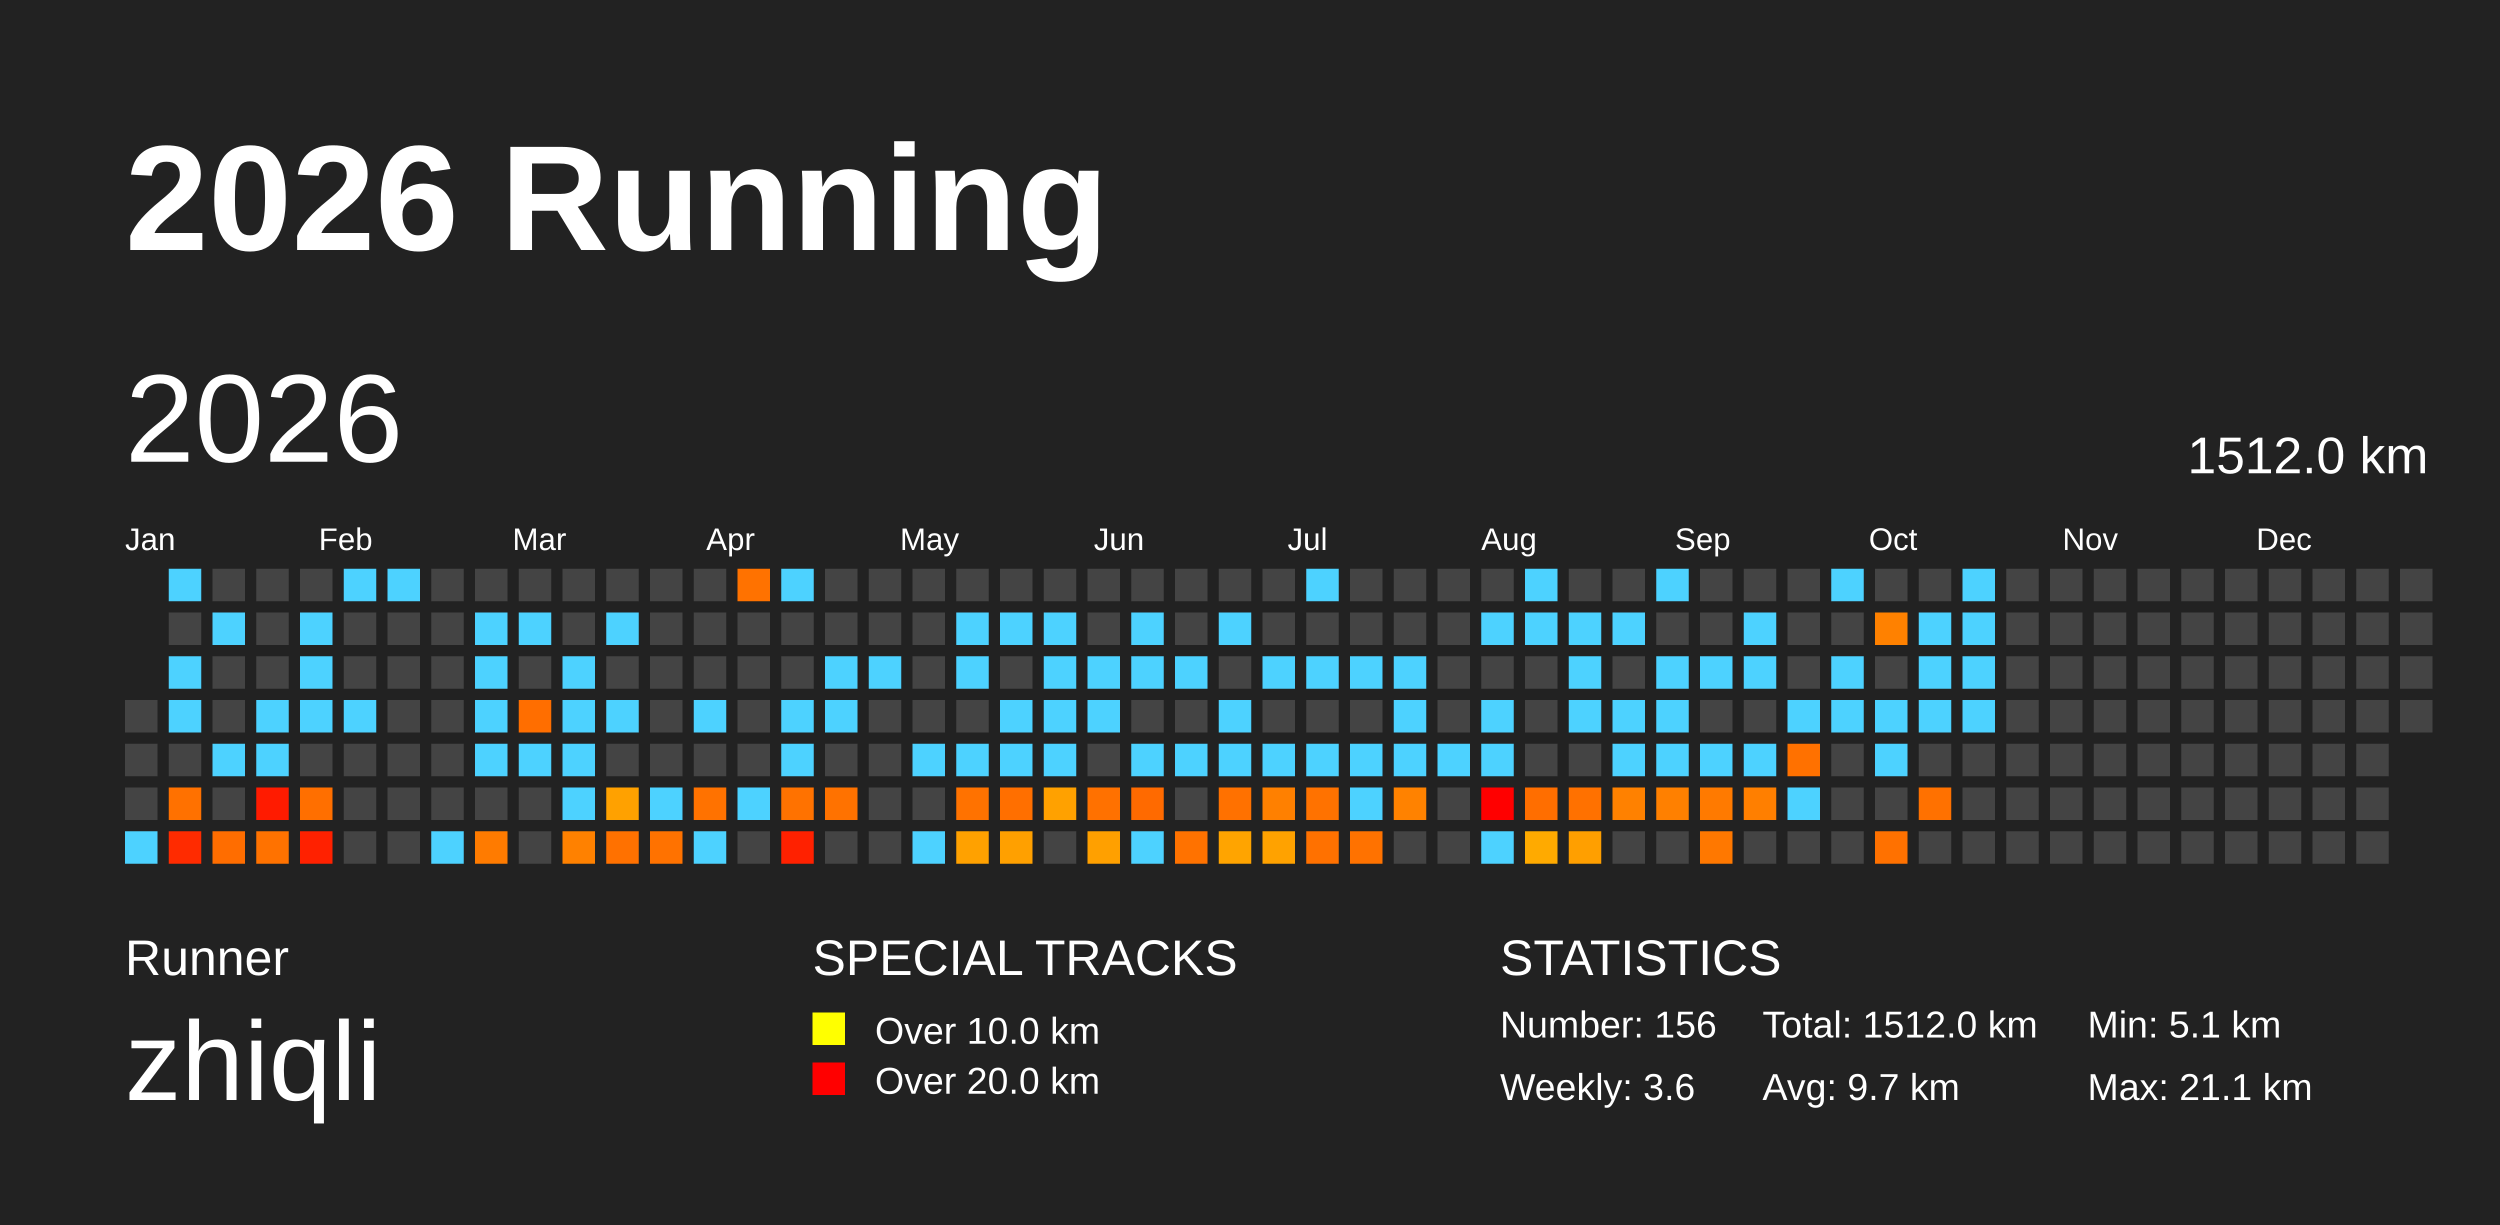
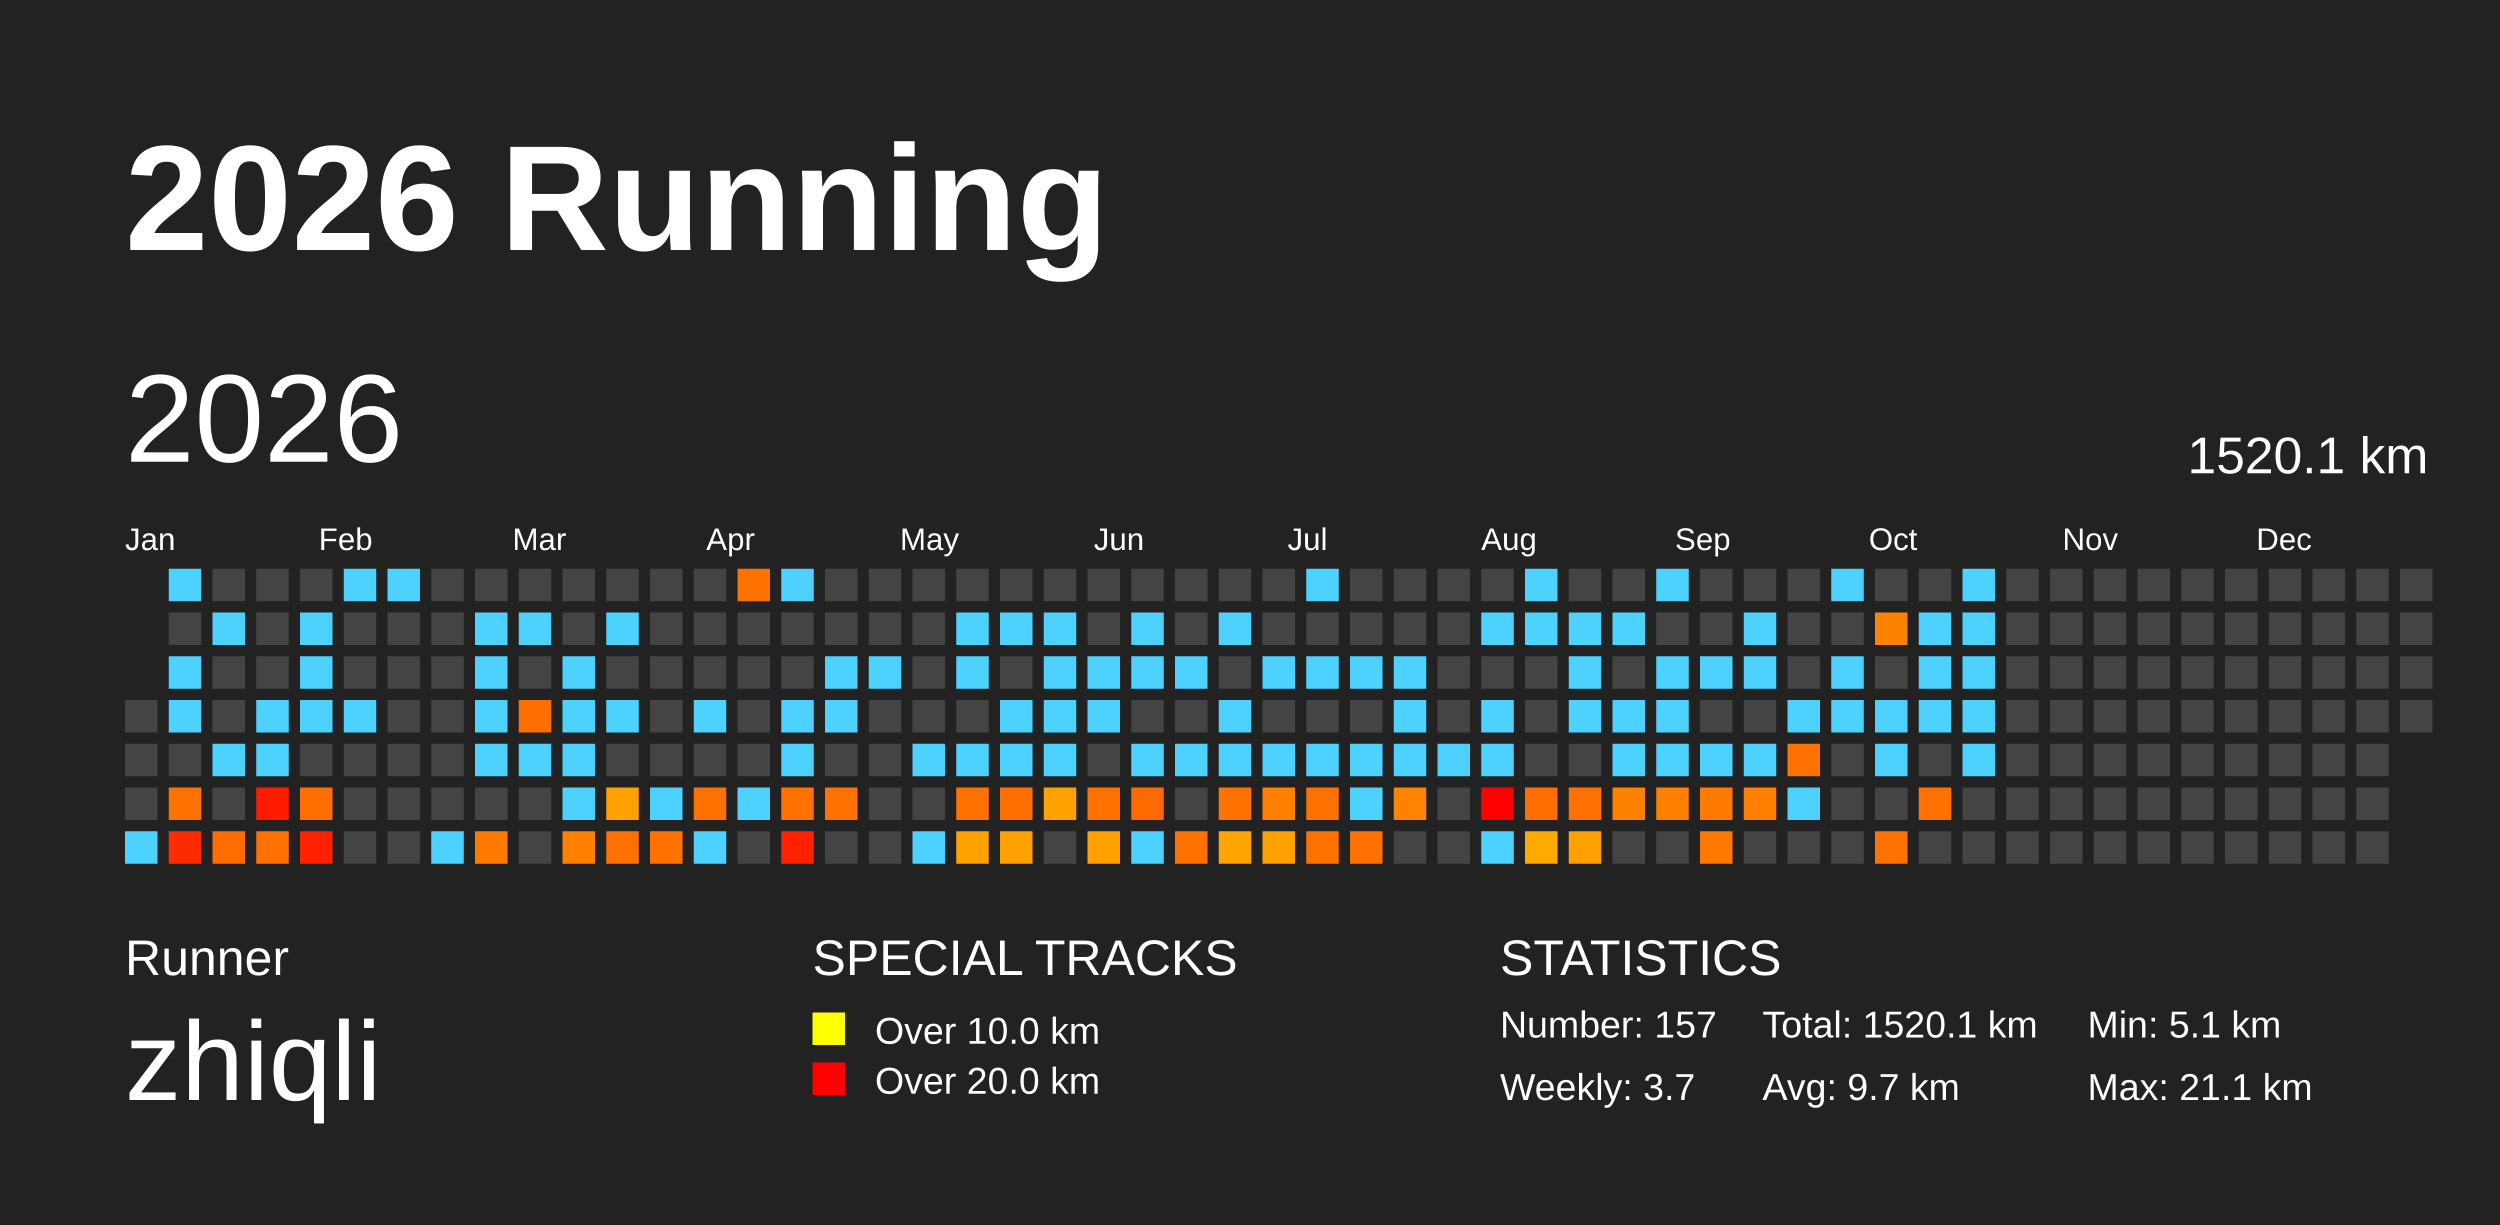
<svg xmlns="http://www.w3.org/2000/svg" baseProfile="full" height="98mm" version="1.1" viewBox="0,0,200,98" width="200mm">
  <defs />
  <rect fill="#222222" height="98" width="200" x="0" y="0" />
  <text fill="#FFFFFF" style="font-size:12px; font-family:Arial; font-weight:bold;" x="10" y="20">2026 Running</text>
  <text fill="#FFFFFF" style="font-size:4px; font-family:Arial" x="10" y="78">Runner</text>
  <text fill="#FFFFFF" style="font-size:9px; font-family:Arial" x="10" y="88">zhiqli</text>
  <text fill="#FFFFFF" style="font-size:4px; font-family:Arial" x="65" y="78">SPECIAL TRACKS</text>
  <rect fill="yellow" height="2.6" width="2.6" x="65" y="81" />
  <text fill="#FFFFFF" style="font-size:3px; font-family:Arial" x="70" y="83.5">Over 10.0 km</text>
  <rect fill="red" height="2.6" width="2.6" x="65" y="85" />
  <text fill="#FFFFFF" style="font-size:3px; font-family:Arial" x="70" y="87.5">Over 20.0 km</text>
  <text fill="#FFFFFF" style="font-size:4px; font-family:Arial" x="120" y="78">STATISTICS</text>
-   <text fill="#FFFFFF" style="font-size:3px; font-family:Arial" x="120" y="83">Number: 156</text>
-   <text fill="#FFFFFF" style="font-size:3px; font-family:Arial" x="120" y="88">Weekly: 3.6</text>
-   <text fill="#FFFFFF" style="font-size:3px; font-family:Arial" x="141" y="83">Total: 1512.0 km</text>
+   <text fill="#FFFFFF" style="font-size:3px; font-family:Arial" x="120" y="83">Number: 157</text>
+   <text fill="#FFFFFF" style="font-size:3px; font-family:Arial" x="120" y="88">Weekly: 3.7</text>
+   <text fill="#FFFFFF" style="font-size:3px; font-family:Arial" x="141" y="83">Total: 1520.1 km</text>
  <text fill="#FFFFFF" style="font-size:3px; font-family:Arial" x="141" y="88">Avg: 9.7 km</text>
  <text fill="#FFFFFF" style="font-size:3px; font-family:Arial" x="167" y="83">Min: 5.1 km</text>
  <text fill="#FFFFFF" style="font-size:3px; font-family:Arial" x="167" y="88">Max: 21.1 km</text>
  <text dominant-baseline="hanging" fill="#FFFFFF" style="font-size:10.0px; font-family:Arial;" x="10" y="30">2026</text>
-   <text dominant-baseline="hanging" fill="#FFFFFF" style="font-size:4.125px; font-family:Arial;" x="175" y="35">1512.0 km</text>
+   <text dominant-baseline="hanging" fill="#FFFFFF" style="font-size:4.125px; font-family:Arial;" x="175" y="35">1520.1 km</text>
  <text fill="#FFFFFF" style="font-size:2.5px; font-family:Arial" x="10.0" y="44">Jan</text>
  <text fill="#FFFFFF" style="font-size:2.5px; font-family:Arial" x="25.5" y="44">Feb</text>
  <text fill="#FFFFFF" style="font-size:2.5px; font-family:Arial" x="41.0" y="44">Mar</text>
  <text fill="#FFFFFF" style="font-size:2.5px; font-family:Arial" x="56.5" y="44">Apr</text>
  <text fill="#FFFFFF" style="font-size:2.5px; font-family:Arial" x="72.0" y="44">May</text>
  <text fill="#FFFFFF" style="font-size:2.5px; font-family:Arial" x="87.5" y="44">Jun</text>
  <text fill="#FFFFFF" style="font-size:2.5px; font-family:Arial" x="103.0" y="44">Jul</text>
  <text fill="#FFFFFF" style="font-size:2.5px; font-family:Arial" x="118.5" y="44">Aug</text>
  <text fill="#FFFFFF" style="font-size:2.5px; font-family:Arial" x="134.0" y="44">Sep</text>
  <text fill="#FFFFFF" style="font-size:2.5px; font-family:Arial" x="149.5" y="44">Oct</text>
  <text fill="#FFFFFF" style="font-size:2.5px; font-family:Arial" x="165.0" y="44">Nov</text>
  <text fill="#FFFFFF" style="font-size:2.5px; font-family:Arial" x="180.5" y="44">Dec</text>
  <rect fill="#444444" height="2.6" width="2.6" x="10.0" y="56.0" />
  <rect fill="#444444" height="2.6" width="2.6" x="10.0" y="59.5" />
  <rect fill="#444444" height="2.6" width="2.6" x="10.0" y="63.0" />
  <rect fill="#4dd2ff" height="2.6" width="2.6" x="10.0" y="66.5" />
  <rect fill="#4dd2ff" height="2.6" width="2.6" x="13.5" y="45.5" />
  <rect fill="#444444" height="2.6" width="2.6" x="13.5" y="49.0" />
  <rect fill="#4dd2ff" height="2.6" width="2.6" x="13.5" y="52.5" />
  <rect fill="#4dd2ff" height="2.6" width="2.6" x="13.5" y="56.0" />
  <rect fill="#444444" height="2.6" width="2.6" x="13.5" y="59.5" />
  <rect fill="#ff7100" height="2.6" width="2.6" x="13.5" y="63.0" />
  <rect fill="#ff2b00" height="2.6" width="2.6" x="13.5" y="66.5" />
  <rect fill="#444444" height="2.6" width="2.6" x="17.0" y="45.5" />
  <rect fill="#4dd2ff" height="2.6" width="2.6" x="17.0" y="49.0" />
  <rect fill="#444444" height="2.6" width="2.6" x="17.0" y="52.5" />
  <rect fill="#444444" height="2.6" width="2.6" x="17.0" y="56.0" />
  <rect fill="#4dd2ff" height="2.6" width="2.6" x="17.0" y="59.5" />
  <rect fill="#444444" height="2.6" width="2.6" x="17.0" y="63.0" />
  <rect fill="#ff6d00" height="2.6" width="2.6" x="17.0" y="66.5" />
  <rect fill="#444444" height="2.6" width="2.6" x="20.5" y="45.5" />
  <rect fill="#444444" height="2.6" width="2.6" x="20.5" y="49.0" />
  <rect fill="#444444" height="2.6" width="2.6" x="20.5" y="52.5" />
  <rect fill="#4dd2ff" height="2.6" width="2.6" x="20.5" y="56.0" />
  <rect fill="#4dd2ff" height="2.6" width="2.6" x="20.5" y="59.5" />
  <rect fill="#ff1b00" height="2.6" width="2.6" x="20.5" y="63.0" />
  <rect fill="#ff7200" height="2.6" width="2.6" x="20.5" y="66.5" />
  <rect fill="#444444" height="2.6" width="2.6" x="24.0" y="45.5" />
  <rect fill="#4dd2ff" height="2.6" width="2.6" x="24.0" y="49.0" />
  <rect fill="#4dd2ff" height="2.6" width="2.6" x="24.0" y="52.5" />
  <rect fill="#4dd2ff" height="2.6" width="2.6" x="24.0" y="56.0" />
  <rect fill="#444444" height="2.6" width="2.6" x="24.0" y="59.5" />
  <rect fill="#ff6f00" height="2.6" width="2.6" x="24.0" y="63.0" />
  <rect fill="#ff2100" height="2.6" width="2.6" x="24.0" y="66.5" />
  <rect fill="#4dd2ff" height="2.6" width="2.6" x="27.5" y="45.5" />
  <rect fill="#444444" height="2.6" width="2.6" x="27.5" y="49.0" />
  <rect fill="#444444" height="2.6" width="2.6" x="27.5" y="52.5" />
  <rect fill="#4dd2ff" height="2.6" width="2.6" x="27.5" y="56.0" />
  <rect fill="#444444" height="2.6" width="2.6" x="27.5" y="59.5" />
  <rect fill="#444444" height="2.6" width="2.6" x="27.5" y="63.0" />
  <rect fill="#444444" height="2.6" width="2.6" x="27.5" y="66.5" />
  <rect fill="#4dd2ff" height="2.6" width="2.6" x="31.0" y="45.5" />
  <rect fill="#444444" height="2.6" width="2.6" x="31.0" y="49.0" />
  <rect fill="#444444" height="2.6" width="2.6" x="31.0" y="52.5" />
  <rect fill="#444444" height="2.6" width="2.6" x="31.0" y="56.0" />
  <rect fill="#444444" height="2.6" width="2.6" x="31.0" y="59.5" />
  <rect fill="#444444" height="2.6" width="2.6" x="31.0" y="63.0" />
  <rect fill="#444444" height="2.6" width="2.6" x="31.0" y="66.5" />
  <rect fill="#444444" height="2.6" width="2.6" x="34.5" y="45.5" />
  <rect fill="#444444" height="2.6" width="2.6" x="34.5" y="49.0" />
  <rect fill="#444444" height="2.6" width="2.6" x="34.5" y="52.5" />
  <rect fill="#444444" height="2.6" width="2.6" x="34.5" y="56.0" />
  <rect fill="#444444" height="2.6" width="2.6" x="34.5" y="59.5" />
  <rect fill="#444444" height="2.6" width="2.6" x="34.5" y="63.0" />
  <rect fill="#4dd2ff" height="2.6" width="2.6" x="34.5" y="66.5" />
  <rect fill="#444444" height="2.6" width="2.6" x="38.0" y="45.5" />
  <rect fill="#4dd2ff" height="2.6" width="2.6" x="38.0" y="49.0" />
  <rect fill="#4dd2ff" height="2.6" width="2.6" x="38.0" y="52.5" />
  <rect fill="#4dd2ff" height="2.6" width="2.6" x="38.0" y="56.0" />
  <rect fill="#4dd2ff" height="2.6" width="2.6" x="38.0" y="59.5" />
  <rect fill="#444444" height="2.6" width="2.6" x="38.0" y="63.0" />
  <rect fill="#ff7b00" height="2.6" width="2.6" x="38.0" y="66.5" />
  <rect fill="#444444" height="2.6" width="2.6" x="41.5" y="45.5" />
  <rect fill="#4dd2ff" height="2.6" width="2.6" x="41.5" y="49.0" />
  <rect fill="#444444" height="2.6" width="2.6" x="41.5" y="52.5" />
  <rect fill="#ff6e00" height="2.6" width="2.6" x="41.5" y="56.0" />
  <rect fill="#4dd2ff" height="2.6" width="2.6" x="41.5" y="59.5" />
  <rect fill="#444444" height="2.6" width="2.6" x="41.5" y="63.0" />
  <rect fill="#444444" height="2.6" width="2.6" x="41.5" y="66.5" />
  <rect fill="#444444" height="2.6" width="2.6" x="45.0" y="45.5" />
  <rect fill="#444444" height="2.6" width="2.6" x="45.0" y="49.0" />
  <rect fill="#4dd2ff" height="2.6" width="2.6" x="45.0" y="52.5" />
  <rect fill="#4dd2ff" height="2.6" width="2.6" x="45.0" y="56.0" />
  <rect fill="#4dd2ff" height="2.6" width="2.6" x="45.0" y="59.5" />
  <rect fill="#4dd2ff" height="2.6" width="2.6" x="45.0" y="63.0" />
  <rect fill="#ff8100" height="2.6" width="2.6" x="45.0" y="66.5" />
  <rect fill="#444444" height="2.6" width="2.6" x="48.5" y="45.5" />
  <rect fill="#4dd2ff" height="2.6" width="2.6" x="48.5" y="49.0" />
  <rect fill="#444444" height="2.6" width="2.6" x="48.5" y="52.5" />
  <rect fill="#4dd2ff" height="2.6" width="2.6" x="48.5" y="56.0" />
  <rect fill="#444444" height="2.6" width="2.6" x="48.5" y="59.5" />
  <rect fill="#ffa100" height="2.6" width="2.6" x="48.5" y="63.0" />
  <rect fill="#ff7100" height="2.6" width="2.6" x="48.5" y="66.5" />
  <rect fill="#444444" height="2.6" width="2.6" x="52.0" y="45.5" />
  <rect fill="#444444" height="2.6" width="2.6" x="52.0" y="49.0" />
  <rect fill="#444444" height="2.6" width="2.6" x="52.0" y="52.5" />
  <rect fill="#444444" height="2.6" width="2.6" x="52.0" y="56.0" />
  <rect fill="#444444" height="2.6" width="2.6" x="52.0" y="59.5" />
  <rect fill="#4dd2ff" height="2.6" width="2.6" x="52.0" y="63.0" />
  <rect fill="#ff7200" height="2.6" width="2.6" x="52.0" y="66.5" />
  <rect fill="#444444" height="2.6" width="2.6" x="55.5" y="45.5" />
  <rect fill="#444444" height="2.6" width="2.6" x="55.5" y="49.0" />
  <rect fill="#444444" height="2.6" width="2.6" x="55.5" y="52.5" />
  <rect fill="#4dd2ff" height="2.6" width="2.6" x="55.5" y="56.0" />
  <rect fill="#444444" height="2.6" width="2.6" x="55.5" y="59.5" />
  <rect fill="#ff7200" height="2.6" width="2.6" x="55.5" y="63.0" />
  <rect fill="#4dd2ff" height="2.6" width="2.6" x="55.5" y="66.5" />
  <rect fill="#ff7200" height="2.6" width="2.6" x="59.0" y="45.5" />
  <rect fill="#444444" height="2.6" width="2.6" x="59.0" y="49.0" />
  <rect fill="#444444" height="2.6" width="2.6" x="59.0" y="52.5" />
  <rect fill="#444444" height="2.6" width="2.6" x="59.0" y="56.0" />
  <rect fill="#444444" height="2.6" width="2.6" x="59.0" y="59.5" />
  <rect fill="#4dd2ff" height="2.6" width="2.6" x="59.0" y="63.0" />
  <rect fill="#444444" height="2.6" width="2.6" x="59.0" y="66.5" />
  <rect fill="#4dd2ff" height="2.6" width="2.6" x="62.5" y="45.5" />
  <rect fill="#444444" height="2.6" width="2.6" x="62.5" y="49.0" />
  <rect fill="#444444" height="2.6" width="2.6" x="62.5" y="52.5" />
  <rect fill="#4dd2ff" height="2.6" width="2.6" x="62.5" y="56.0" />
  <rect fill="#4dd2ff" height="2.6" width="2.6" x="62.5" y="59.5" />
  <rect fill="#ff7200" height="2.6" width="2.6" x="62.5" y="63.0" />
  <rect fill="#ff2100" height="2.6" width="2.6" x="62.5" y="66.5" />
  <rect fill="#444444" height="2.6" width="2.6" x="66.0" y="45.5" />
  <rect fill="#444444" height="2.6" width="2.6" x="66.0" y="49.0" />
  <rect fill="#4dd2ff" height="2.6" width="2.6" x="66.0" y="52.5" />
  <rect fill="#4dd2ff" height="2.6" width="2.6" x="66.0" y="56.0" />
  <rect fill="#444444" height="2.6" width="2.6" x="66.0" y="59.5" />
  <rect fill="#ff7200" height="2.6" width="2.6" x="66.0" y="63.0" />
  <rect fill="#444444" height="2.6" width="2.6" x="66.0" y="66.5" />
  <rect fill="#444444" height="2.6" width="2.6" x="69.5" y="45.5" />
  <rect fill="#444444" height="2.6" width="2.6" x="69.5" y="49.0" />
  <rect fill="#4dd2ff" height="2.6" width="2.6" x="69.5" y="52.5" />
  <rect fill="#444444" height="2.6" width="2.6" x="69.5" y="56.0" />
  <rect fill="#444444" height="2.6" width="2.6" x="69.5" y="59.5" />
  <rect fill="#444444" height="2.6" width="2.6" x="69.5" y="63.0" />
  <rect fill="#444444" height="2.6" width="2.6" x="69.5" y="66.5" />
  <rect fill="#444444" height="2.6" width="2.6" x="73.0" y="45.5" />
  <rect fill="#444444" height="2.6" width="2.6" x="73.0" y="49.0" />
  <rect fill="#444444" height="2.6" width="2.6" x="73.0" y="52.5" />
  <rect fill="#444444" height="2.6" width="2.6" x="73.0" y="56.0" />
  <rect fill="#4dd2ff" height="2.6" width="2.6" x="73.0" y="59.5" />
  <rect fill="#444444" height="2.6" width="2.6" x="73.0" y="63.0" />
  <rect fill="#4dd2ff" height="2.6" width="2.6" x="73.0" y="66.5" />
  <rect fill="#444444" height="2.6" width="2.6" x="76.5" y="45.5" />
  <rect fill="#4dd2ff" height="2.6" width="2.6" x="76.5" y="49.0" />
  <rect fill="#4dd2ff" height="2.6" width="2.6" x="76.5" y="52.5" />
  <rect fill="#444444" height="2.6" width="2.6" x="76.5" y="56.0" />
  <rect fill="#4dd2ff" height="2.6" width="2.6" x="76.5" y="59.5" />
  <rect fill="#ff7200" height="2.6" width="2.6" x="76.5" y="63.0" />
  <rect fill="#ffa100" height="2.6" width="2.6" x="76.5" y="66.5" />
  <rect fill="#444444" height="2.6" width="2.6" x="80.0" y="45.5" />
  <rect fill="#4dd2ff" height="2.6" width="2.6" x="80.0" y="49.0" />
  <rect fill="#444444" height="2.6" width="2.6" x="80.0" y="52.5" />
  <rect fill="#4dd2ff" height="2.6" width="2.6" x="80.0" y="56.0" />
  <rect fill="#4dd2ff" height="2.6" width="2.6" x="80.0" y="59.5" />
  <rect fill="#ff6f00" height="2.6" width="2.6" x="80.0" y="63.0" />
  <rect fill="#ffa000" height="2.6" width="2.6" x="80.0" y="66.5" />
  <rect fill="#444444" height="2.6" width="2.6" x="83.5" y="45.5" />
  <rect fill="#4dd2ff" height="2.6" width="2.6" x="83.5" y="49.0" />
  <rect fill="#4dd2ff" height="2.6" width="2.6" x="83.5" y="52.5" />
  <rect fill="#4dd2ff" height="2.6" width="2.6" x="83.5" y="56.0" />
  <rect fill="#4dd2ff" height="2.6" width="2.6" x="83.5" y="59.5" />
  <rect fill="#ffa100" height="2.6" width="2.6" x="83.5" y="63.0" />
  <rect fill="#444444" height="2.6" width="2.6" x="83.5" y="66.5" />
  <rect fill="#444444" height="2.6" width="2.6" x="87.0" y="45.5" />
  <rect fill="#444444" height="2.6" width="2.6" x="87.0" y="49.0" />
  <rect fill="#4dd2ff" height="2.6" width="2.6" x="87.0" y="52.5" />
  <rect fill="#4dd2ff" height="2.6" width="2.6" x="87.0" y="56.0" />
  <rect fill="#444444" height="2.6" width="2.6" x="87.0" y="59.5" />
  <rect fill="#ff7100" height="2.6" width="2.6" x="87.0" y="63.0" />
  <rect fill="#ffa000" height="2.6" width="2.6" x="87.0" y="66.5" />
  <rect fill="#444444" height="2.6" width="2.6" x="90.5" y="45.5" />
  <rect fill="#4dd2ff" height="2.6" width="2.6" x="90.5" y="49.0" />
  <rect fill="#4dd2ff" height="2.6" width="2.6" x="90.5" y="52.5" />
  <rect fill="#444444" height="2.6" width="2.6" x="90.5" y="56.0" />
  <rect fill="#4dd2ff" height="2.6" width="2.6" x="90.5" y="59.5" />
  <rect fill="#ff6a00" height="2.6" width="2.6" x="90.5" y="63.0" />
  <rect fill="#4dd2ff" height="2.6" width="2.6" x="90.5" y="66.5" />
  <rect fill="#444444" height="2.6" width="2.6" x="94.0" y="45.5" />
  <rect fill="#444444" height="2.6" width="2.6" x="94.0" y="49.0" />
  <rect fill="#4dd2ff" height="2.6" width="2.6" x="94.0" y="52.5" />
  <rect fill="#444444" height="2.6" width="2.6" x="94.0" y="56.0" />
  <rect fill="#4dd2ff" height="2.6" width="2.6" x="94.0" y="59.5" />
  <rect fill="#444444" height="2.6" width="2.6" x="94.0" y="63.0" />
  <rect fill="#ff7200" height="2.6" width="2.6" x="94.0" y="66.5" />
  <rect fill="#444444" height="2.6" width="2.6" x="97.5" y="45.5" />
  <rect fill="#4dd2ff" height="2.6" width="2.6" x="97.5" y="49.0" />
  <rect fill="#444444" height="2.6" width="2.6" x="97.5" y="52.5" />
  <rect fill="#4dd2ff" height="2.6" width="2.6" x="97.5" y="56.0" />
  <rect fill="#4dd2ff" height="2.6" width="2.6" x="97.5" y="59.5" />
  <rect fill="#ff7100" height="2.6" width="2.6" x="97.5" y="63.0" />
  <rect fill="#ffa400" height="2.6" width="2.6" x="97.5" y="66.5" />
  <rect fill="#444444" height="2.6" width="2.6" x="101.0" y="45.5" />
  <rect fill="#444444" height="2.6" width="2.6" x="101.0" y="49.0" />
  <rect fill="#4dd2ff" height="2.6" width="2.6" x="101.0" y="52.5" />
  <rect fill="#444444" height="2.6" width="2.6" x="101.0" y="56.0" />
  <rect fill="#4dd2ff" height="2.6" width="2.6" x="101.0" y="59.5" />
  <rect fill="#ff8000" height="2.6" width="2.6" x="101.0" y="63.0" />
  <rect fill="#ffa200" height="2.6" width="2.6" x="101.0" y="66.5" />
  <rect fill="#4dd2ff" height="2.6" width="2.6" x="104.5" y="45.5" />
  <rect fill="#444444" height="2.6" width="2.6" x="104.5" y="49.0" />
  <rect fill="#4dd2ff" height="2.6" width="2.6" x="104.5" y="52.5" />
  <rect fill="#444444" height="2.6" width="2.6" x="104.5" y="56.0" />
  <rect fill="#4dd2ff" height="2.6" width="2.6" x="104.5" y="59.5" />
  <rect fill="#ff7200" height="2.6" width="2.6" x="104.5" y="63.0" />
  <rect fill="#ff7100" height="2.6" width="2.6" x="104.5" y="66.5" />
  <rect fill="#444444" height="2.6" width="2.6" x="108.0" y="45.5" />
  <rect fill="#444444" height="2.6" width="2.6" x="108.0" y="49.0" />
  <rect fill="#4dd2ff" height="2.6" width="2.6" x="108.0" y="52.5" />
  <rect fill="#444444" height="2.6" width="2.6" x="108.0" y="56.0" />
  <rect fill="#4dd2ff" height="2.6" width="2.6" x="108.0" y="59.5" />
  <rect fill="#4dd2ff" height="2.6" width="2.6" x="108.0" y="63.0" />
  <rect fill="#ff7200" height="2.6" width="2.6" x="108.0" y="66.5" />
  <rect fill="#444444" height="2.6" width="2.6" x="111.5" y="45.5" />
  <rect fill="#444444" height="2.6" width="2.6" x="111.5" y="49.0" />
  <rect fill="#4dd2ff" height="2.6" width="2.6" x="111.5" y="52.5" />
  <rect fill="#4dd2ff" height="2.6" width="2.6" x="111.5" y="56.0" />
  <rect fill="#4dd2ff" height="2.6" width="2.6" x="111.5" y="59.5" />
  <rect fill="#ff8200" height="2.6" width="2.6" x="111.5" y="63.0" />
  <rect fill="#444444" height="2.6" width="2.6" x="111.5" y="66.5" />
  <rect fill="#444444" height="2.6" width="2.6" x="115.0" y="45.5" />
  <rect fill="#444444" height="2.6" width="2.6" x="115.0" y="49.0" />
  <rect fill="#444444" height="2.6" width="2.6" x="115.0" y="52.5" />
  <rect fill="#444444" height="2.6" width="2.6" x="115.0" y="56.0" />
  <rect fill="#4dd2ff" height="2.6" width="2.6" x="115.0" y="59.5" />
  <rect fill="#444444" height="2.6" width="2.6" x="115.0" y="63.0" />
  <rect fill="#444444" height="2.6" width="2.6" x="115.0" y="66.5" />
  <rect fill="#444444" height="2.6" width="2.6" x="118.5" y="45.5" />
  <rect fill="#4dd2ff" height="2.6" width="2.6" x="118.5" y="49.0" />
  <rect fill="#444444" height="2.6" width="2.6" x="118.5" y="52.5" />
  <rect fill="#4dd2ff" height="2.6" width="2.6" x="118.5" y="56.0" />
  <rect fill="#4dd2ff" height="2.6" width="2.6" x="118.5" y="59.5" />
  <rect fill="red" height="2.6" width="2.6" x="118.5" y="63.0" />
  <rect fill="#4dd2ff" height="2.6" width="2.6" x="118.5" y="66.5" />
  <rect fill="#4dd2ff" height="2.6" width="2.6" x="122.0" y="45.5" />
  <rect fill="#4dd2ff" height="2.6" width="2.6" x="122.0" y="49.0" />
  <rect fill="#444444" height="2.6" width="2.6" x="122.0" y="52.5" />
  <rect fill="#444444" height="2.6" width="2.6" x="122.0" y="56.0" />
  <rect fill="#444444" height="2.6" width="2.6" x="122.0" y="59.5" />
  <rect fill="#ff6e00" height="2.6" width="2.6" x="122.0" y="63.0" />
  <rect fill="#ffaa00" height="2.6" width="2.6" x="122.0" y="66.5" />
  <rect fill="#444444" height="2.6" width="2.6" x="125.5" y="45.5" />
  <rect fill="#4dd2ff" height="2.6" width="2.6" x="125.5" y="49.0" />
  <rect fill="#4dd2ff" height="2.6" width="2.6" x="125.5" y="52.5" />
  <rect fill="#4dd2ff" height="2.6" width="2.6" x="125.5" y="56.0" />
  <rect fill="#444444" height="2.6" width="2.6" x="125.5" y="59.5" />
  <rect fill="#ff7100" height="2.6" width="2.6" x="125.5" y="63.0" />
  <rect fill="#ff9f00" height="2.6" width="2.6" x="125.5" y="66.5" />
  <rect fill="#444444" height="2.6" width="2.6" x="129.0" y="45.5" />
  <rect fill="#4dd2ff" height="2.6" width="2.6" x="129.0" y="49.0" />
  <rect fill="#444444" height="2.6" width="2.6" x="129.0" y="52.5" />
  <rect fill="#4dd2ff" height="2.6" width="2.6" x="129.0" y="56.0" />
  <rect fill="#4dd2ff" height="2.6" width="2.6" x="129.0" y="59.5" />
  <rect fill="#ff8100" height="2.6" width="2.6" x="129.0" y="63.0" />
  <rect fill="#444444" height="2.6" width="2.6" x="129.0" y="66.5" />
  <rect fill="#4dd2ff" height="2.6" width="2.6" x="132.5" y="45.5" />
  <rect fill="#444444" height="2.6" width="2.6" x="132.5" y="49.0" />
  <rect fill="#4dd2ff" height="2.6" width="2.6" x="132.5" y="52.5" />
  <rect fill="#4dd2ff" height="2.6" width="2.6" x="132.5" y="56.0" />
  <rect fill="#4dd2ff" height="2.6" width="2.6" x="132.5" y="59.5" />
  <rect fill="#ff8000" height="2.6" width="2.6" x="132.5" y="63.0" />
  <rect fill="#444444" height="2.6" width="2.6" x="132.5" y="66.5" />
  <rect fill="#444444" height="2.6" width="2.6" x="136.0" y="45.5" />
  <rect fill="#444444" height="2.6" width="2.6" x="136.0" y="49.0" />
  <rect fill="#4dd2ff" height="2.6" width="2.6" x="136.0" y="52.5" />
  <rect fill="#444444" height="2.6" width="2.6" x="136.0" y="56.0" />
  <rect fill="#4dd2ff" height="2.6" width="2.6" x="136.0" y="59.5" />
  <rect fill="#ff7a00" height="2.6" width="2.6" x="136.0" y="63.0" />
  <rect fill="#ff7800" height="2.6" width="2.6" x="136.0" y="66.5" />
  <rect fill="#444444" height="2.6" width="2.6" x="139.5" y="45.5" />
  <rect fill="#4dd2ff" height="2.6" width="2.6" x="139.5" y="49.0" />
  <rect fill="#4dd2ff" height="2.6" width="2.6" x="139.5" y="52.5" />
  <rect fill="#444444" height="2.6" width="2.6" x="139.5" y="56.0" />
  <rect fill="#4dd2ff" height="2.6" width="2.6" x="139.5" y="59.5" />
  <rect fill="#ff7f00" height="2.6" width="2.6" x="139.5" y="63.0" />
  <rect fill="#444444" height="2.6" width="2.6" x="139.5" y="66.5" />
  <rect fill="#444444" height="2.6" width="2.6" x="143.0" y="45.5" />
  <rect fill="#444444" height="2.6" width="2.6" x="143.0" y="49.0" />
  <rect fill="#444444" height="2.6" width="2.6" x="143.0" y="52.5" />
  <rect fill="#4dd2ff" height="2.6" width="2.6" x="143.0" y="56.0" />
  <rect fill="#ff7100" height="2.6" width="2.6" x="143.0" y="59.5" />
  <rect fill="#4dd2ff" height="2.6" width="2.6" x="143.0" y="63.0" />
  <rect fill="#444444" height="2.6" width="2.6" x="143.0" y="66.5" />
  <rect fill="#4dd2ff" height="2.6" width="2.6" x="146.5" y="45.5" />
  <rect fill="#444444" height="2.6" width="2.6" x="146.5" y="49.0" />
  <rect fill="#4dd2ff" height="2.6" width="2.6" x="146.5" y="52.5" />
  <rect fill="#4dd2ff" height="2.6" width="2.6" x="146.5" y="56.0" />
  <rect fill="#444444" height="2.6" width="2.6" x="146.5" y="59.5" />
  <rect fill="#444444" height="2.6" width="2.6" x="146.5" y="63.0" />
  <rect fill="#444444" height="2.6" width="2.6" x="146.5" y="66.5" />
  <rect fill="#444444" height="2.6" width="2.6" x="150.0" y="45.5" />
  <rect fill="#ff8100" height="2.6" width="2.6" x="150.0" y="49.0" />
  <rect fill="#444444" height="2.6" width="2.6" x="150.0" y="52.5" />
  <rect fill="#4dd2ff" height="2.6" width="2.6" x="150.0" y="56.0" />
  <rect fill="#4dd2ff" height="2.6" width="2.6" x="150.0" y="59.5" />
  <rect fill="#444444" height="2.6" width="2.6" x="150.0" y="63.0" />
  <rect fill="#ff7100" height="2.6" width="2.6" x="150.0" y="66.5" />
  <rect fill="#444444" height="2.6" width="2.6" x="153.5" y="45.5" />
  <rect fill="#4dd2ff" height="2.6" width="2.6" x="153.5" y="49.0" />
  <rect fill="#4dd2ff" height="2.6" width="2.6" x="153.5" y="52.5" />
  <rect fill="#4dd2ff" height="2.6" width="2.6" x="153.5" y="56.0" />
  <rect fill="#444444" height="2.6" width="2.6" x="153.5" y="59.5" />
  <rect fill="#ff7100" height="2.6" width="2.6" x="153.5" y="63.0" />
  <rect fill="#444444" height="2.6" width="2.6" x="153.5" y="66.5" />
  <rect fill="#4dd2ff" height="2.6" width="2.6" x="157.0" y="45.5" />
  <rect fill="#4dd2ff" height="2.6" width="2.6" x="157.0" y="49.0" />
  <rect fill="#4dd2ff" height="2.6" width="2.6" x="157.0" y="52.5" />
  <rect fill="#4dd2ff" height="2.6" width="2.6" x="157.0" y="56.0" />
-   <rect fill="#444444" height="2.6" width="2.6" x="157.0" y="59.5" />
+   <rect fill="#4dd2ff" height="2.6" width="2.6" x="157.0" y="59.5" />
  <rect fill="#444444" height="2.6" width="2.6" x="157.0" y="63.0" />
  <rect fill="#444444" height="2.6" width="2.6" x="157.0" y="66.5" />
  <rect fill="#444444" height="2.6" width="2.6" x="160.5" y="45.5" />
  <rect fill="#444444" height="2.6" width="2.6" x="160.5" y="49.0" />
  <rect fill="#444444" height="2.6" width="2.6" x="160.5" y="52.5" />
  <rect fill="#444444" height="2.6" width="2.6" x="160.5" y="56.0" />
  <rect fill="#444444" height="2.6" width="2.6" x="160.5" y="59.5" />
  <rect fill="#444444" height="2.6" width="2.6" x="160.5" y="63.0" />
  <rect fill="#444444" height="2.6" width="2.6" x="160.5" y="66.5" />
  <rect fill="#444444" height="2.6" width="2.6" x="164.0" y="45.5" />
  <rect fill="#444444" height="2.6" width="2.6" x="164.0" y="49.0" />
  <rect fill="#444444" height="2.6" width="2.6" x="164.0" y="52.5" />
  <rect fill="#444444" height="2.6" width="2.6" x="164.0" y="56.0" />
  <rect fill="#444444" height="2.6" width="2.6" x="164.0" y="59.5" />
  <rect fill="#444444" height="2.6" width="2.6" x="164.0" y="63.0" />
  <rect fill="#444444" height="2.6" width="2.6" x="164.0" y="66.5" />
  <rect fill="#444444" height="2.6" width="2.6" x="167.5" y="45.5" />
  <rect fill="#444444" height="2.6" width="2.6" x="167.5" y="49.0" />
  <rect fill="#444444" height="2.6" width="2.6" x="167.5" y="52.5" />
  <rect fill="#444444" height="2.6" width="2.6" x="167.5" y="56.0" />
  <rect fill="#444444" height="2.6" width="2.6" x="167.5" y="59.5" />
  <rect fill="#444444" height="2.6" width="2.6" x="167.5" y="63.0" />
  <rect fill="#444444" height="2.6" width="2.6" x="167.5" y="66.5" />
  <rect fill="#444444" height="2.6" width="2.6" x="171.0" y="45.5" />
  <rect fill="#444444" height="2.6" width="2.6" x="171.0" y="49.0" />
  <rect fill="#444444" height="2.6" width="2.6" x="171.0" y="52.5" />
  <rect fill="#444444" height="2.6" width="2.6" x="171.0" y="56.0" />
  <rect fill="#444444" height="2.6" width="2.6" x="171.0" y="59.5" />
  <rect fill="#444444" height="2.6" width="2.6" x="171.0" y="63.0" />
  <rect fill="#444444" height="2.6" width="2.6" x="171.0" y="66.5" />
  <rect fill="#444444" height="2.6" width="2.6" x="174.5" y="45.5" />
  <rect fill="#444444" height="2.6" width="2.6" x="174.5" y="49.0" />
  <rect fill="#444444" height="2.6" width="2.6" x="174.5" y="52.5" />
  <rect fill="#444444" height="2.6" width="2.6" x="174.5" y="56.0" />
  <rect fill="#444444" height="2.6" width="2.6" x="174.5" y="59.5" />
  <rect fill="#444444" height="2.6" width="2.6" x="174.5" y="63.0" />
  <rect fill="#444444" height="2.6" width="2.6" x="174.5" y="66.5" />
  <rect fill="#444444" height="2.6" width="2.6" x="178.0" y="45.5" />
  <rect fill="#444444" height="2.6" width="2.6" x="178.0" y="49.0" />
  <rect fill="#444444" height="2.6" width="2.6" x="178.0" y="52.5" />
  <rect fill="#444444" height="2.6" width="2.6" x="178.0" y="56.0" />
  <rect fill="#444444" height="2.6" width="2.6" x="178.0" y="59.5" />
  <rect fill="#444444" height="2.6" width="2.6" x="178.0" y="63.0" />
  <rect fill="#444444" height="2.6" width="2.6" x="178.0" y="66.5" />
  <rect fill="#444444" height="2.6" width="2.6" x="181.5" y="45.5" />
  <rect fill="#444444" height="2.6" width="2.6" x="181.5" y="49.0" />
  <rect fill="#444444" height="2.6" width="2.6" x="181.5" y="52.5" />
  <rect fill="#444444" height="2.6" width="2.6" x="181.5" y="56.0" />
  <rect fill="#444444" height="2.6" width="2.6" x="181.5" y="59.5" />
  <rect fill="#444444" height="2.6" width="2.6" x="181.5" y="63.0" />
  <rect fill="#444444" height="2.6" width="2.6" x="181.5" y="66.5" />
  <rect fill="#444444" height="2.6" width="2.6" x="185.0" y="45.5" />
  <rect fill="#444444" height="2.6" width="2.6" x="185.0" y="49.0" />
  <rect fill="#444444" height="2.6" width="2.6" x="185.0" y="52.5" />
  <rect fill="#444444" height="2.6" width="2.6" x="185.0" y="56.0" />
  <rect fill="#444444" height="2.6" width="2.6" x="185.0" y="59.5" />
  <rect fill="#444444" height="2.6" width="2.6" x="185.0" y="63.0" />
  <rect fill="#444444" height="2.6" width="2.6" x="185.0" y="66.5" />
  <rect fill="#444444" height="2.6" width="2.6" x="188.5" y="45.5" />
  <rect fill="#444444" height="2.6" width="2.6" x="188.5" y="49.0" />
  <rect fill="#444444" height="2.6" width="2.6" x="188.5" y="52.5" />
  <rect fill="#444444" height="2.6" width="2.6" x="188.5" y="56.0" />
  <rect fill="#444444" height="2.6" width="2.6" x="188.5" y="59.5" />
  <rect fill="#444444" height="2.6" width="2.6" x="188.5" y="63.0" />
  <rect fill="#444444" height="2.6" width="2.6" x="188.5" y="66.5" />
  <rect fill="#444444" height="2.6" width="2.6" x="192.0" y="45.5" />
  <rect fill="#444444" height="2.6" width="2.6" x="192.0" y="49.0" />
  <rect fill="#444444" height="2.6" width="2.6" x="192.0" y="52.5" />
  <rect fill="#444444" height="2.6" width="2.6" x="192.0" y="56.0" />
</svg>
